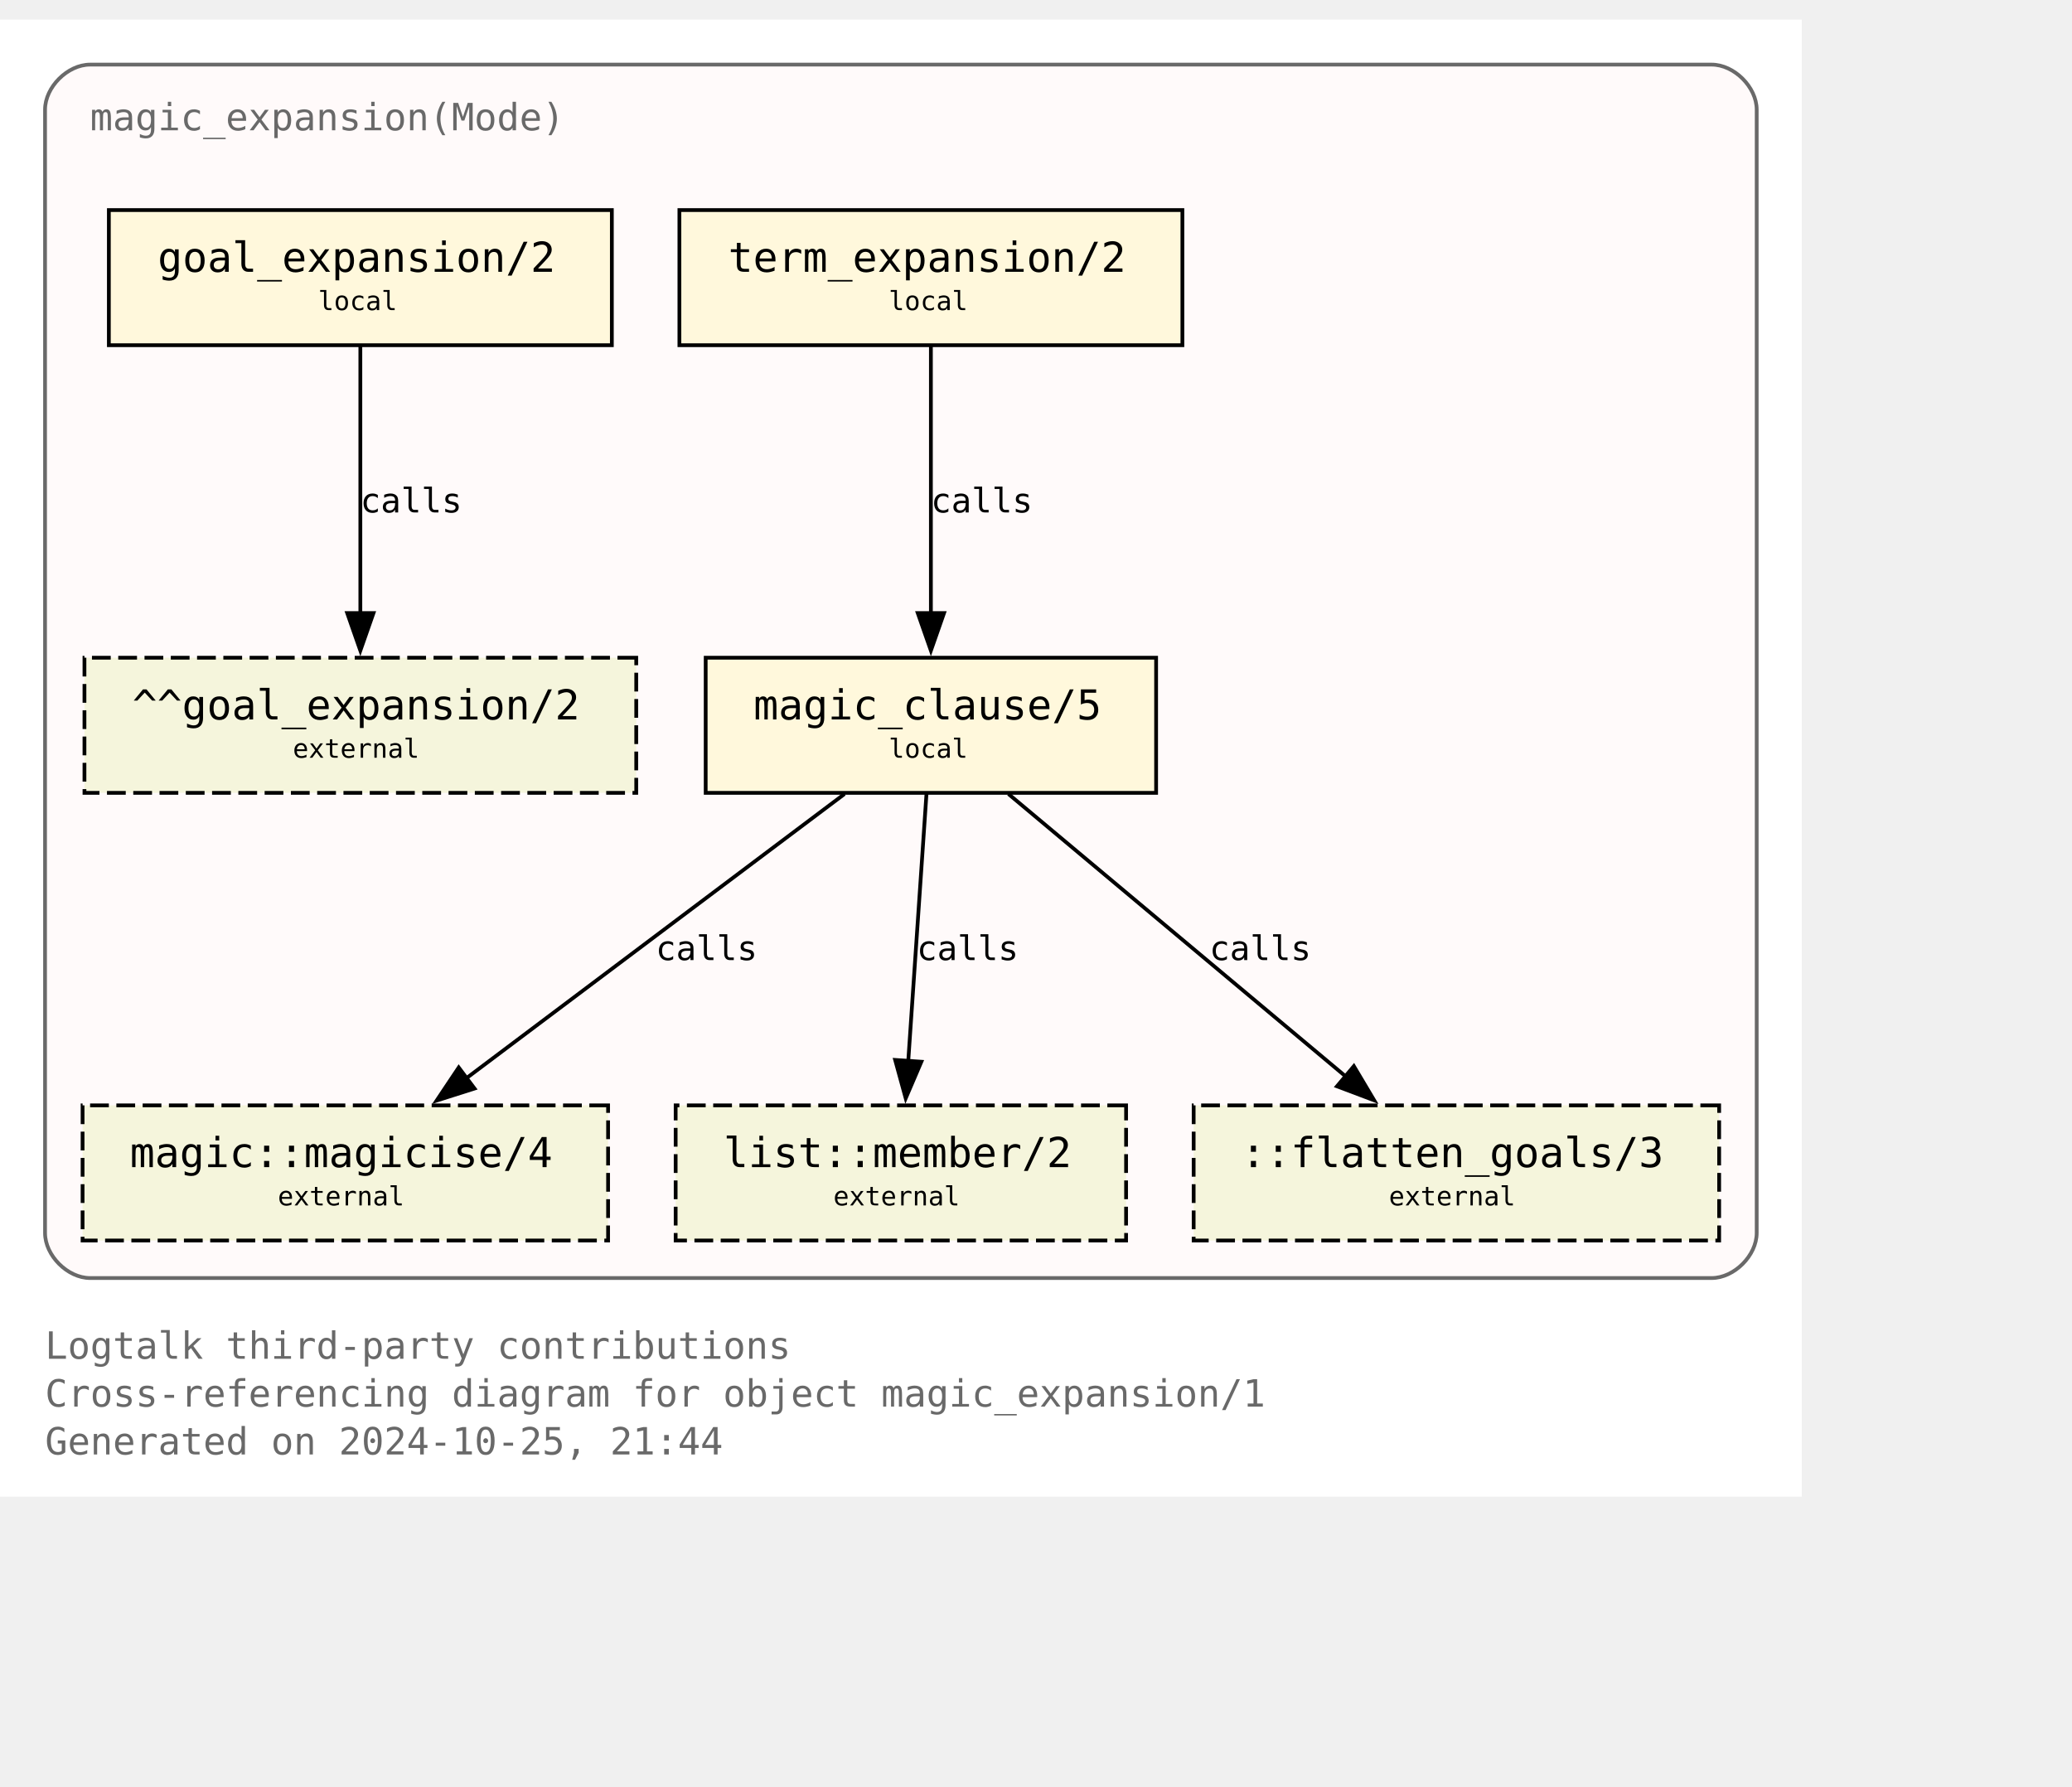
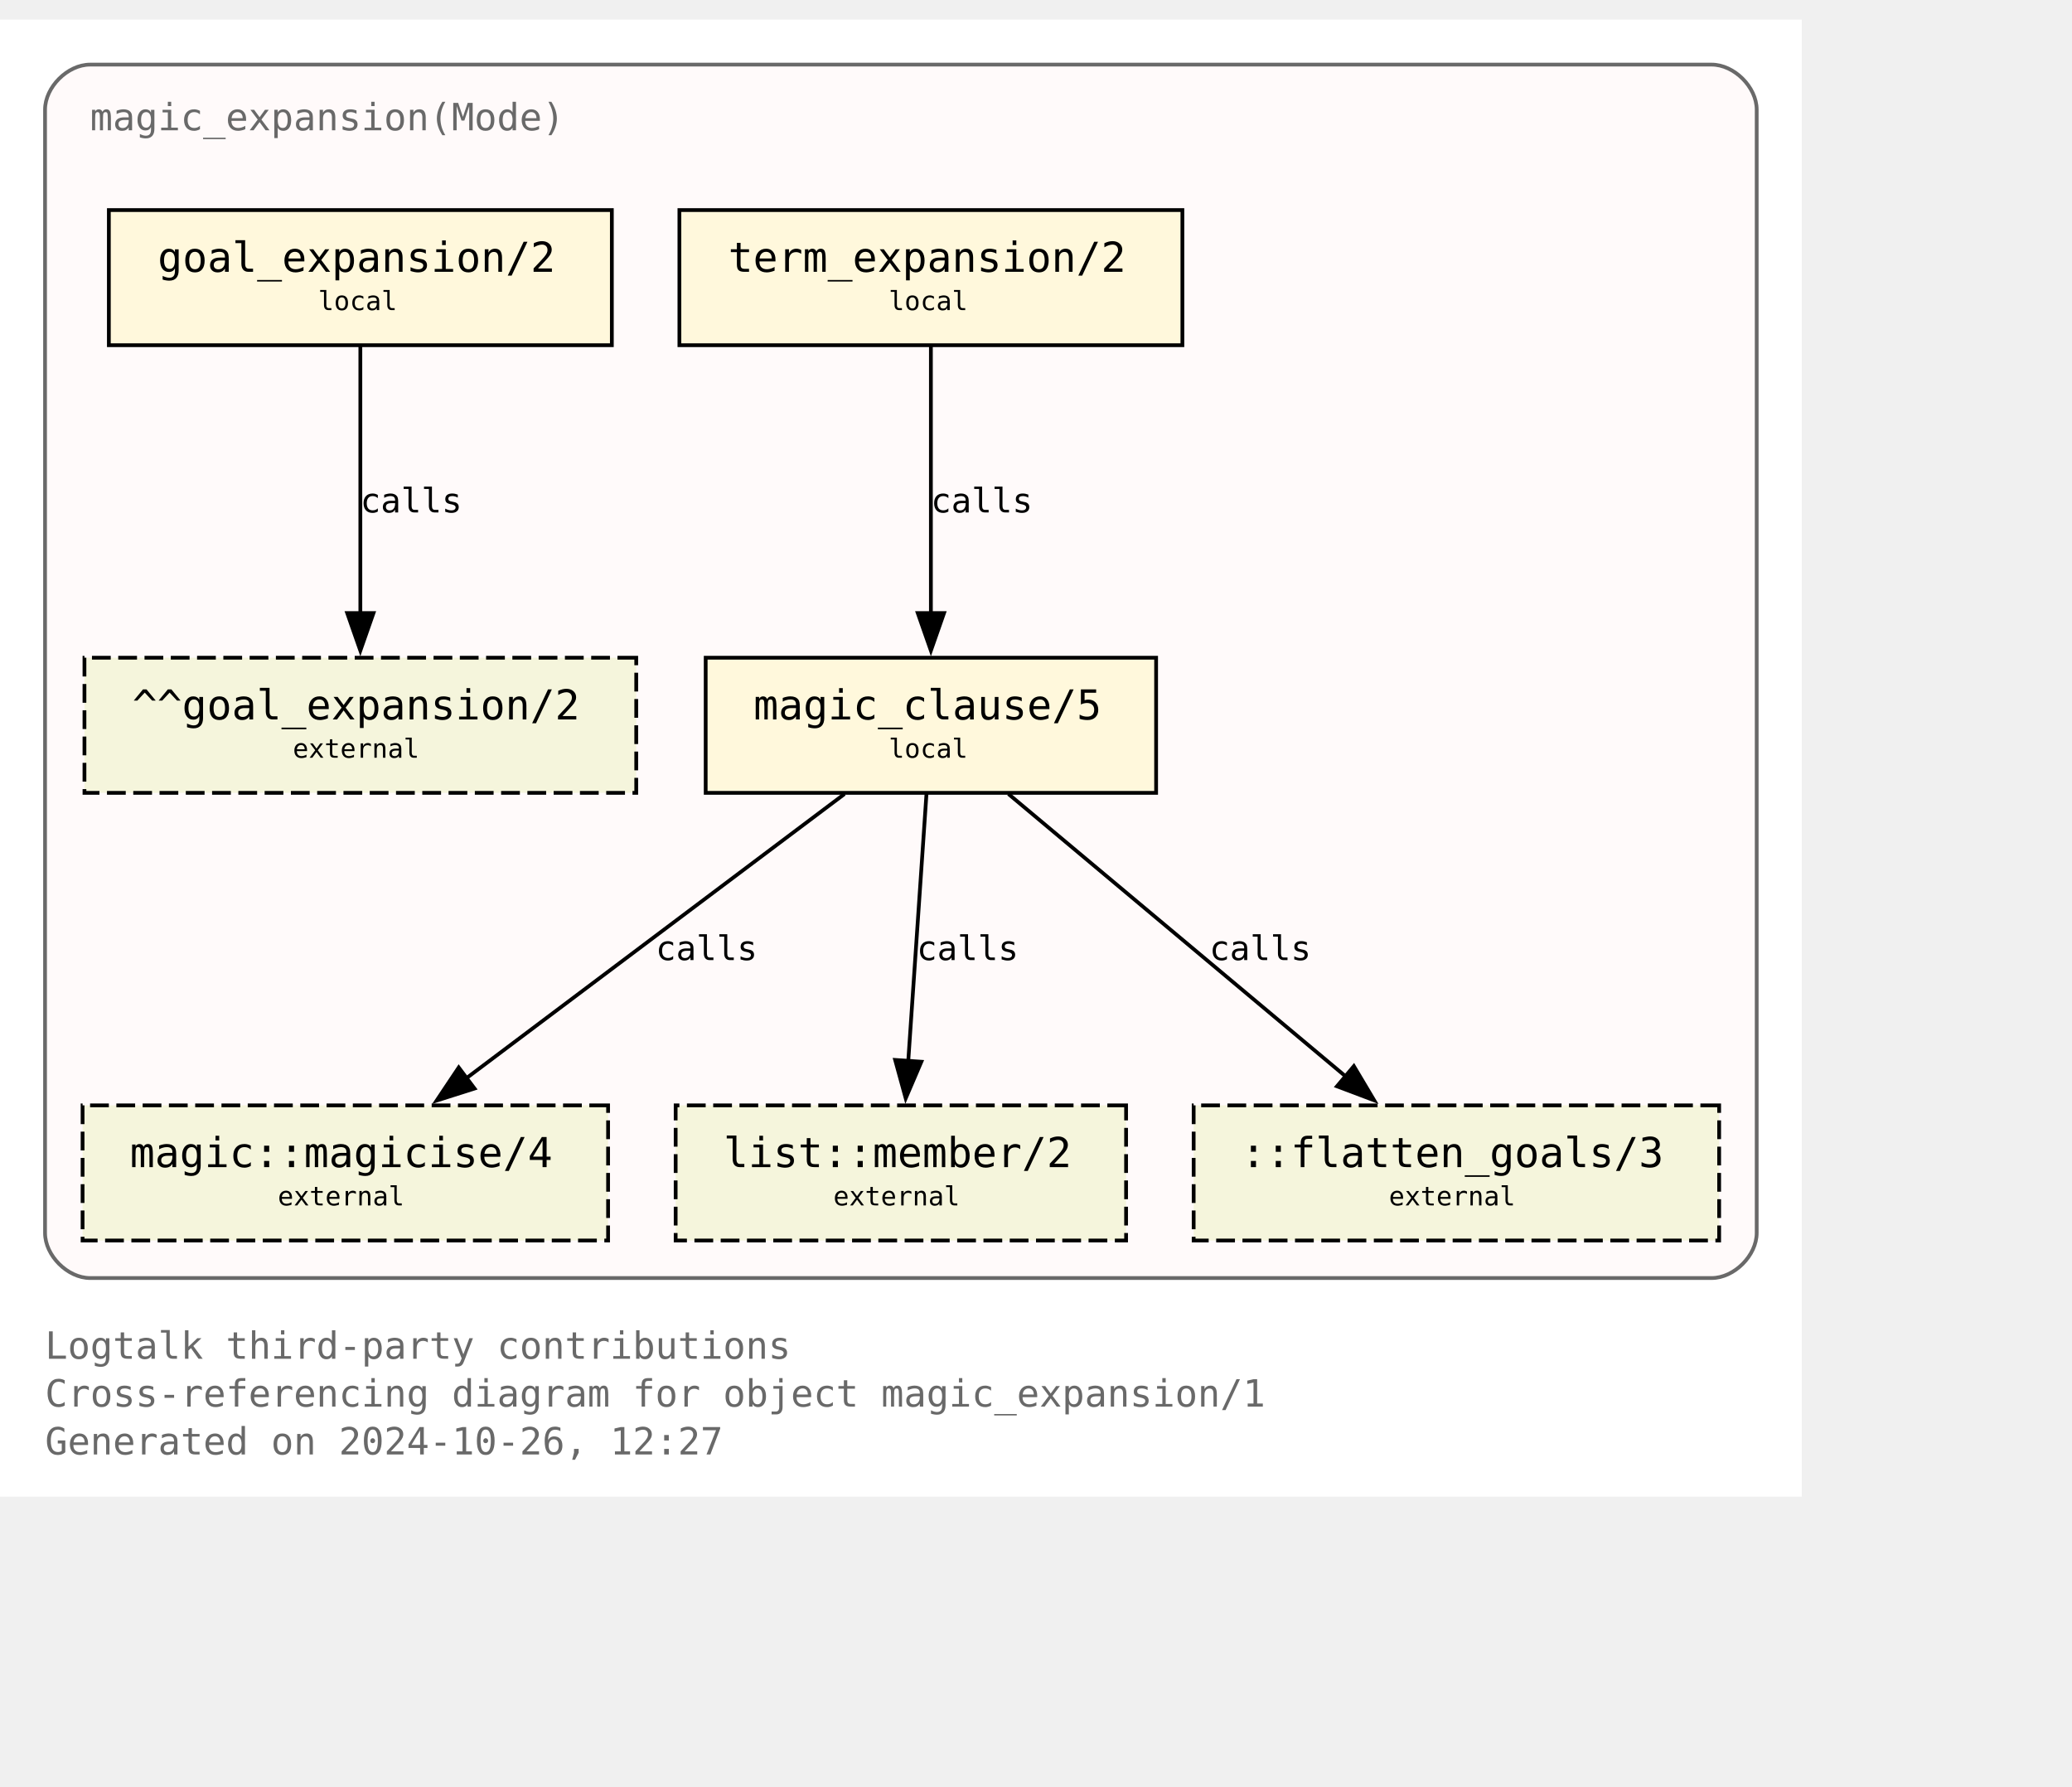
<svg xmlns="http://www.w3.org/2000/svg" xmlns:xlink="http://www.w3.org/1999/xlink" width="624pt" height="538pt" viewBox="72.00 72.00 552.00 465.50">
  <g id="graph0" class="graph" transform="scale(1 1) rotate(0) translate(76 461.5)">
    <polygon fill="white" stroke="none" points="-4,4 -4,-389.5 476,-389.5 476,4 -4,4" />
    <text text-anchor="start" x="8" y="-32.75" font-family="Monospace" font-size="10.00" fill="dimgray">Logtalk third-party contributions</text>
    <text text-anchor="start" x="8" y="-20" font-family="Monospace" font-size="10.00" fill="dimgray">Cross-referencing diagram for object magic_expansion/1</text>
-     <text text-anchor="start" x="8" y="-7.25" font-family="Monospace" font-size="10.00" fill="dimgray">Generated on 2024-10-25, 21:44</text>
+     <text text-anchor="start" x="8" y="-7.25" font-family="Monospace" font-size="10.00" fill="dimgray">Generated on 2024-10-26, 12:27</text>
    <g id="clust1" class="cluster">
      <g id="a_clust1">
        <a xlink:title="magic_expansion(Mode)">
          <path fill="snow" stroke="dimgray" d="M20,-54.25C20,-54.25 452,-54.25 452,-54.25 458,-54.25 464,-60.25 464,-66.25 464,-66.25 464,-365.5 464,-365.5 464,-371.5 458,-377.5 452,-377.5 452,-377.5 20,-377.5 20,-377.5 14,-377.5 8,-371.5 8,-365.5 8,-365.5 8,-66.25 8,-66.25 8,-60.25 14,-54.25 20,-54.25" />
          <g id="a_clust1_0">
-             <a xlink:href="https://github.com/LogtalkDotOrg/logtalk3/tree/22a7248e1c787e15e48dc69122753ae60ab41b95/contributions/verdi_neruda/magic_expansion.lgt" xlink:title="https://github.com/LogtalkDotOrg/logtalk3/tree/22a7248e1c787e15e48dc69122753ae60ab41b95/contributions/verdi_neruda/magic_expansion.lgt">
+             <a xlink:href="https://github.com/LogtalkDotOrg/logtalk3/tree/88ee7cae2c2b1673ce994744991a4e70f83a7e36/contributions/verdi_neruda/magic_expansion.lgt" xlink:title="https://github.com/LogtalkDotOrg/logtalk3/tree/88ee7cae2c2b1673ce994744991a4e70f83a7e36/contributions/verdi_neruda/magic_expansion.lgt">
              <text text-anchor="start" x="20" y="-360" font-family="Monospace" font-size="10.00" fill="dimgray">magic_expansion(Mode)</text>
            </a>
          </g>
        </a>
      </g>
    </g>
    <g id="node1" class="node">
      <g id="a_node1">
-         <a xlink:href="https://github.com/LogtalkDotOrg/logtalk3/tree/22a7248e1c787e15e48dc69122753ae60ab41b95/contributions/verdi_neruda/magic_expansion.lgt#L52" xlink:title="https://github.com/LogtalkDotOrg/logtalk3/tree/22a7248e1c787e15e48dc69122753ae60ab41b95/contributions/verdi_neruda/magic_expansion.lgt#L52">
+         <a xlink:href="https://github.com/LogtalkDotOrg/logtalk3/tree/88ee7cae2c2b1673ce994744991a4e70f83a7e36/contributions/verdi_neruda/magic_expansion.lgt#L52" xlink:title="https://github.com/LogtalkDotOrg/logtalk3/tree/88ee7cae2c2b1673ce994744991a4e70f83a7e36/contributions/verdi_neruda/magic_expansion.lgt#L52">
          <polygon fill="cornsilk" stroke="black" points="159,-338.75 25,-338.75 25,-302.75 159,-302.75 159,-338.75" />
          <text text-anchor="start" x="32.88" y="-323.32" font-family="Monospace" font-size="9.00"> </text>
          <text text-anchor="start" x="38" y="-322.3" font-family="Monospace" font-size="11.00">goal_expansion/2</text>
          <text text-anchor="start" x="145.88" y="-323.32" font-family="Monospace" font-size="9.00"> </text>
          <text text-anchor="start" x="32.88" y="-311.2" font-family="Monospace" font-size="9.00"> </text>
          <text text-anchor="start" x="80.75" y="-312.1" font-family="Monospace" font-size="7.00">local</text>
          <text text-anchor="start" x="145.88" y="-311.2" font-family="Monospace" font-size="9.00"> </text>
        </a>
      </g>
    </g>
    <g id="node7" class="node">
      <polygon fill="beige" stroke="black" stroke-dasharray="5,2" points="165.5,-219.5 18.5,-219.5 18.5,-183.5 165.5,-183.5 165.5,-219.5" />
      <text text-anchor="start" x="26.38" y="-204.07" font-family="Monospace" font-size="9.00"> </text>
      <text text-anchor="start" x="31.25" y="-203.05" font-family="Monospace" font-size="11.00">^^goal_expansion/2</text>
      <text text-anchor="start" x="152.38" y="-204.07" font-family="Monospace" font-size="9.00"> </text>
      <text text-anchor="start" x="26.38" y="-191.95" font-family="Monospace" font-size="9.00"> </text>
      <text text-anchor="start" x="74" y="-192.85" font-family="Monospace" font-size="7.00">external</text>
      <text text-anchor="start" x="152.38" y="-191.95" font-family="Monospace" font-size="9.00"> </text>
    </g>
    <g id="edge3" class="edge">
      <g id="a_edge3">
-         <a xlink:href="https://github.com/LogtalkDotOrg/logtalk3/tree/22a7248e1c787e15e48dc69122753ae60ab41b95/contributions/verdi_neruda/magic_expansion.lgt#L52" xlink:title="calls">
+         <a xlink:href="https://github.com/LogtalkDotOrg/logtalk3/tree/88ee7cae2c2b1673ce994744991a4e70f83a7e36/contributions/verdi_neruda/magic_expansion.lgt#L52" xlink:title="calls">
          <path fill="none" stroke="black" d="M92,-302.45C92,-283.75 92,-253.62 92,-231.33" />
          <polygon fill="black" stroke="black" points="95.5,-231.39 92,-221.39 88.5,-231.39 95.5,-231.39" />
        </a>
      </g>
      <g id="a_edge3-label">
-         <a xlink:href="https://github.com/LogtalkDotOrg/logtalk3/tree/22a7248e1c787e15e48dc69122753ae60ab41b95/contributions/verdi_neruda/magic_expansion.lgt#L52" xlink:title="https://github.com/LogtalkDotOrg/logtalk3/tree/22a7248e1c787e15e48dc69122753ae60ab41b95/contributions/verdi_neruda/magic_expansion.lgt#L52">
+         <a xlink:href="https://github.com/LogtalkDotOrg/logtalk3/tree/88ee7cae2c2b1673ce994744991a4e70f83a7e36/contributions/verdi_neruda/magic_expansion.lgt#L52" xlink:title="https://github.com/LogtalkDotOrg/logtalk3/tree/88ee7cae2c2b1673ce994744991a4e70f83a7e36/contributions/verdi_neruda/magic_expansion.lgt#L52">
          <text text-anchor="start" x="92" y="-258.2" font-family="Monospace" font-size="9.00">calls</text>
        </a>
      </g>
    </g>
    <g id="node2" class="node">
      <g id="a_node2">
-         <a xlink:href="https://github.com/LogtalkDotOrg/logtalk3/tree/22a7248e1c787e15e48dc69122753ae60ab41b95/contributions/verdi_neruda/magic_expansion.lgt#L55" xlink:title="https://github.com/LogtalkDotOrg/logtalk3/tree/22a7248e1c787e15e48dc69122753ae60ab41b95/contributions/verdi_neruda/magic_expansion.lgt#L55">
+         <a xlink:href="https://github.com/LogtalkDotOrg/logtalk3/tree/88ee7cae2c2b1673ce994744991a4e70f83a7e36/contributions/verdi_neruda/magic_expansion.lgt#L55" xlink:title="https://github.com/LogtalkDotOrg/logtalk3/tree/88ee7cae2c2b1673ce994744991a4e70f83a7e36/contributions/verdi_neruda/magic_expansion.lgt#L55">
          <polygon fill="cornsilk" stroke="black" points="311,-338.75 177,-338.75 177,-302.75 311,-302.75 311,-338.75" />
          <text text-anchor="start" x="184.88" y="-323.32" font-family="Monospace" font-size="9.00"> </text>
          <text text-anchor="start" x="190" y="-322.3" font-family="Monospace" font-size="11.00">term_expansion/2</text>
          <text text-anchor="start" x="297.88" y="-323.32" font-family="Monospace" font-size="9.00"> </text>
          <text text-anchor="start" x="184.88" y="-311.2" font-family="Monospace" font-size="9.00"> </text>
          <text text-anchor="start" x="232.75" y="-312.1" font-family="Monospace" font-size="7.00">local</text>
          <text text-anchor="start" x="297.88" y="-311.2" font-family="Monospace" font-size="9.00"> </text>
        </a>
      </g>
    </g>
    <g id="node3" class="node">
      <g id="a_node3">
-         <a xlink:href="https://github.com/LogtalkDotOrg/logtalk3/tree/22a7248e1c787e15e48dc69122753ae60ab41b95/contributions/verdi_neruda/magic_expansion.lgt#L62" xlink:title="https://github.com/LogtalkDotOrg/logtalk3/tree/22a7248e1c787e15e48dc69122753ae60ab41b95/contributions/verdi_neruda/magic_expansion.lgt#L62">
+         <a xlink:href="https://github.com/LogtalkDotOrg/logtalk3/tree/88ee7cae2c2b1673ce994744991a4e70f83a7e36/contributions/verdi_neruda/magic_expansion.lgt#L62" xlink:title="https://github.com/LogtalkDotOrg/logtalk3/tree/88ee7cae2c2b1673ce994744991a4e70f83a7e36/contributions/verdi_neruda/magic_expansion.lgt#L62">
          <polygon fill="cornsilk" stroke="black" points="304,-219.5 184,-219.5 184,-183.5 304,-183.5 304,-219.5" />
          <text text-anchor="start" x="191.88" y="-204.07" font-family="Monospace" font-size="9.00"> </text>
          <text text-anchor="start" x="196.75" y="-203.05" font-family="Monospace" font-size="11.00">magic_clause/5</text>
          <text text-anchor="start" x="290.88" y="-204.07" font-family="Monospace" font-size="9.00"> </text>
          <text text-anchor="start" x="191.88" y="-191.95" font-family="Monospace" font-size="9.00"> </text>
          <text text-anchor="start" x="232.75" y="-192.85" font-family="Monospace" font-size="7.00">local</text>
          <text text-anchor="start" x="290.88" y="-191.95" font-family="Monospace" font-size="9.00"> </text>
        </a>
      </g>
    </g>
    <g id="edge1" class="edge">
      <g id="a_edge1">
-         <a xlink:href="https://github.com/LogtalkDotOrg/logtalk3/tree/22a7248e1c787e15e48dc69122753ae60ab41b95/contributions/verdi_neruda/magic_expansion.lgt#L55" xlink:title="calls">
+         <a xlink:href="https://github.com/LogtalkDotOrg/logtalk3/tree/88ee7cae2c2b1673ce994744991a4e70f83a7e36/contributions/verdi_neruda/magic_expansion.lgt#L55" xlink:title="calls">
          <path fill="none" stroke="black" d="M244,-302.45C244,-283.75 244,-253.62 244,-231.33" />
          <polygon fill="black" stroke="black" points="247.5,-231.39 244,-221.39 240.5,-231.39 247.5,-231.39" />
        </a>
      </g>
      <g id="a_edge1-label">
-         <a xlink:href="https://github.com/LogtalkDotOrg/logtalk3/tree/22a7248e1c787e15e48dc69122753ae60ab41b95/contributions/verdi_neruda/magic_expansion.lgt#L55" xlink:title="https://github.com/LogtalkDotOrg/logtalk3/tree/22a7248e1c787e15e48dc69122753ae60ab41b95/contributions/verdi_neruda/magic_expansion.lgt#L55">
+         <a xlink:href="https://github.com/LogtalkDotOrg/logtalk3/tree/88ee7cae2c2b1673ce994744991a4e70f83a7e36/contributions/verdi_neruda/magic_expansion.lgt#L55" xlink:title="https://github.com/LogtalkDotOrg/logtalk3/tree/88ee7cae2c2b1673ce994744991a4e70f83a7e36/contributions/verdi_neruda/magic_expansion.lgt#L55">
          <text text-anchor="start" x="244" y="-258.2" font-family="Monospace" font-size="9.00">calls</text>
        </a>
      </g>
    </g>
    <g id="node4" class="node">
      <g id="a_node4">
        <a xlink:href="https://logtalk.org/library/magic_0.html#magicise-4" xlink:title="https://logtalk.org/library/magic_0.html#magicise-4">
          <polygon fill="beige" stroke="black" stroke-dasharray="5,2" points="158,-100.25 18,-100.25 18,-64.25 158,-64.25 158,-100.25" />
          <text text-anchor="start" x="25.88" y="-84.83" font-family="Monospace" font-size="9.00"> </text>
          <text text-anchor="start" x="30.62" y="-83.8" font-family="Monospace" font-size="11.00">magic::magicise/4</text>
          <text text-anchor="start" x="144.88" y="-84.83" font-family="Monospace" font-size="9.00"> </text>
          <text text-anchor="start" x="25.88" y="-72.7" font-family="Monospace" font-size="9.00"> </text>
          <text text-anchor="start" x="70" y="-73.6" font-family="Monospace" font-size="7.00">external</text>
          <text text-anchor="start" x="144.88" y="-72.7" font-family="Monospace" font-size="9.00"> </text>
        </a>
      </g>
    </g>
    <g id="edge4" class="edge">
      <g id="a_edge4">
-         <a xlink:href="https://github.com/LogtalkDotOrg/logtalk3/tree/22a7248e1c787e15e48dc69122753ae60ab41b95/contributions/verdi_neruda/magic_expansion.lgt#L62" xlink:title="calls">
+         <a xlink:href="https://github.com/LogtalkDotOrg/logtalk3/tree/88ee7cae2c2b1673ce994744991a4e70f83a7e36/contributions/verdi_neruda/magic_expansion.lgt#L62" xlink:title="calls">
          <path fill="none" stroke="black" d="M220.98,-183.2C194.25,-163.11 150,-129.85 119.95,-107.26" />
          <polygon fill="black" stroke="black" points="122.42,-104.74 112.32,-101.53 118.21,-110.34 122.42,-104.74" />
        </a>
      </g>
      <g id="a_edge4-label">
-         <a xlink:href="https://github.com/LogtalkDotOrg/logtalk3/tree/22a7248e1c787e15e48dc69122753ae60ab41b95/contributions/verdi_neruda/magic_expansion.lgt#L62" xlink:title="https://github.com/LogtalkDotOrg/logtalk3/tree/22a7248e1c787e15e48dc69122753ae60ab41b95/contributions/verdi_neruda/magic_expansion.lgt#L62">
+         <a xlink:href="https://github.com/LogtalkDotOrg/logtalk3/tree/88ee7cae2c2b1673ce994744991a4e70f83a7e36/contributions/verdi_neruda/magic_expansion.lgt#L62" xlink:title="https://github.com/LogtalkDotOrg/logtalk3/tree/88ee7cae2c2b1673ce994744991a4e70f83a7e36/contributions/verdi_neruda/magic_expansion.lgt#L62">
          <text text-anchor="start" x="170.68" y="-138.95" font-family="Monospace" font-size="9.00">calls</text>
        </a>
      </g>
    </g>
    <g id="node5" class="node">
      <g id="a_node5">
        <a xlink:href="https://logtalk.org/library/listp_0.html#member-2" xlink:title="https://logtalk.org/library/listp_0.html#member-2">
          <polygon fill="beige" stroke="black" stroke-dasharray="5,2" points="296,-100.25 176,-100.25 176,-64.25 296,-64.25 296,-100.25" />
          <text text-anchor="start" x="183.88" y="-84.83" font-family="Monospace" font-size="9.00"> </text>
          <text text-anchor="start" x="188.75" y="-83.8" font-family="Monospace" font-size="11.00">list::member/2</text>
          <text text-anchor="start" x="282.88" y="-84.83" font-family="Monospace" font-size="9.00"> </text>
          <text text-anchor="start" x="183.88" y="-72.7" font-family="Monospace" font-size="9.00"> </text>
          <text text-anchor="start" x="218" y="-73.6" font-family="Monospace" font-size="7.00">external</text>
          <text text-anchor="start" x="282.88" y="-72.7" font-family="Monospace" font-size="9.00"> </text>
        </a>
      </g>
    </g>
    <g id="edge5" class="edge">
      <g id="a_edge5">
-         <a xlink:href="https://github.com/LogtalkDotOrg/logtalk3/tree/22a7248e1c787e15e48dc69122753ae60ab41b95/contributions/verdi_neruda/magic_expansion.lgt#L62" xlink:title="calls">
+         <a xlink:href="https://github.com/LogtalkDotOrg/logtalk3/tree/88ee7cae2c2b1673ce994744991a4e70f83a7e36/contributions/verdi_neruda/magic_expansion.lgt#L62" xlink:title="calls">
          <path fill="none" stroke="black" d="M242.82,-183.2C241.54,-164.5 239.49,-134.37 237.97,-112.08" />
          <polygon fill="black" stroke="black" points="241.46,-111.87 237.29,-102.13 234.48,-112.35 241.46,-111.87" />
        </a>
      </g>
      <g id="a_edge5-label">
-         <a xlink:href="https://github.com/LogtalkDotOrg/logtalk3/tree/22a7248e1c787e15e48dc69122753ae60ab41b95/contributions/verdi_neruda/magic_expansion.lgt#L62" xlink:title="https://github.com/LogtalkDotOrg/logtalk3/tree/22a7248e1c787e15e48dc69122753ae60ab41b95/contributions/verdi_neruda/magic_expansion.lgt#L62">
+         <a xlink:href="https://github.com/LogtalkDotOrg/logtalk3/tree/88ee7cae2c2b1673ce994744991a4e70f83a7e36/contributions/verdi_neruda/magic_expansion.lgt#L62" xlink:title="https://github.com/LogtalkDotOrg/logtalk3/tree/88ee7cae2c2b1673ce994744991a4e70f83a7e36/contributions/verdi_neruda/magic_expansion.lgt#L62">
          <text text-anchor="start" x="240.24" y="-138.95" font-family="Monospace" font-size="9.00">calls</text>
        </a>
      </g>
    </g>
    <g id="node6" class="node">
      <polygon fill="beige" stroke="black" stroke-dasharray="5,2" points="454,-100.25 314,-100.25 314,-64.25 454,-64.25 454,-100.25" />
      <text text-anchor="start" x="321.88" y="-84.83" font-family="Monospace" font-size="9.00"> </text>
      <text text-anchor="start" x="326.62" y="-83.8" font-family="Monospace" font-size="11.00">::flatten_goals/3</text>
      <text text-anchor="start" x="440.88" y="-84.83" font-family="Monospace" font-size="9.00"> </text>
      <text text-anchor="start" x="321.88" y="-72.7" font-family="Monospace" font-size="9.00"> </text>
      <text text-anchor="start" x="366" y="-73.6" font-family="Monospace" font-size="7.00">external</text>
      <text text-anchor="start" x="440.88" y="-72.7" font-family="Monospace" font-size="9.00"> </text>
    </g>
    <g id="edge2" class="edge">
      <g id="a_edge2">
-         <a xlink:href="https://github.com/LogtalkDotOrg/logtalk3/tree/22a7248e1c787e15e48dc69122753ae60ab41b95/contributions/verdi_neruda/magic_expansion.lgt#L62" xlink:title="calls">
+         <a xlink:href="https://github.com/LogtalkDotOrg/logtalk3/tree/88ee7cae2c2b1673ce994744991a4e70f83a7e36/contributions/verdi_neruda/magic_expansion.lgt#L62" xlink:title="calls">
          <path fill="none" stroke="black" d="M264.66,-183.2C288.44,-163.28 327.68,-130.42 354.63,-107.85" />
          <polygon fill="black" stroke="black" points="356.68,-110.7 362.1,-101.59 352.18,-105.33 356.68,-110.7" />
        </a>
      </g>
      <g id="a_edge2-label">
-         <a xlink:href="https://github.com/LogtalkDotOrg/logtalk3/tree/22a7248e1c787e15e48dc69122753ae60ab41b95/contributions/verdi_neruda/magic_expansion.lgt#L62" xlink:title="https://github.com/LogtalkDotOrg/logtalk3/tree/22a7248e1c787e15e48dc69122753ae60ab41b95/contributions/verdi_neruda/magic_expansion.lgt#L62">
+         <a xlink:href="https://github.com/LogtalkDotOrg/logtalk3/tree/88ee7cae2c2b1673ce994744991a4e70f83a7e36/contributions/verdi_neruda/magic_expansion.lgt#L62" xlink:title="https://github.com/LogtalkDotOrg/logtalk3/tree/88ee7cae2c2b1673ce994744991a4e70f83a7e36/contributions/verdi_neruda/magic_expansion.lgt#L62">
          <text text-anchor="start" x="318.2" y="-138.95" font-family="Monospace" font-size="9.00">calls</text>
        </a>
      </g>
    </g>
  </g>
</svg>
